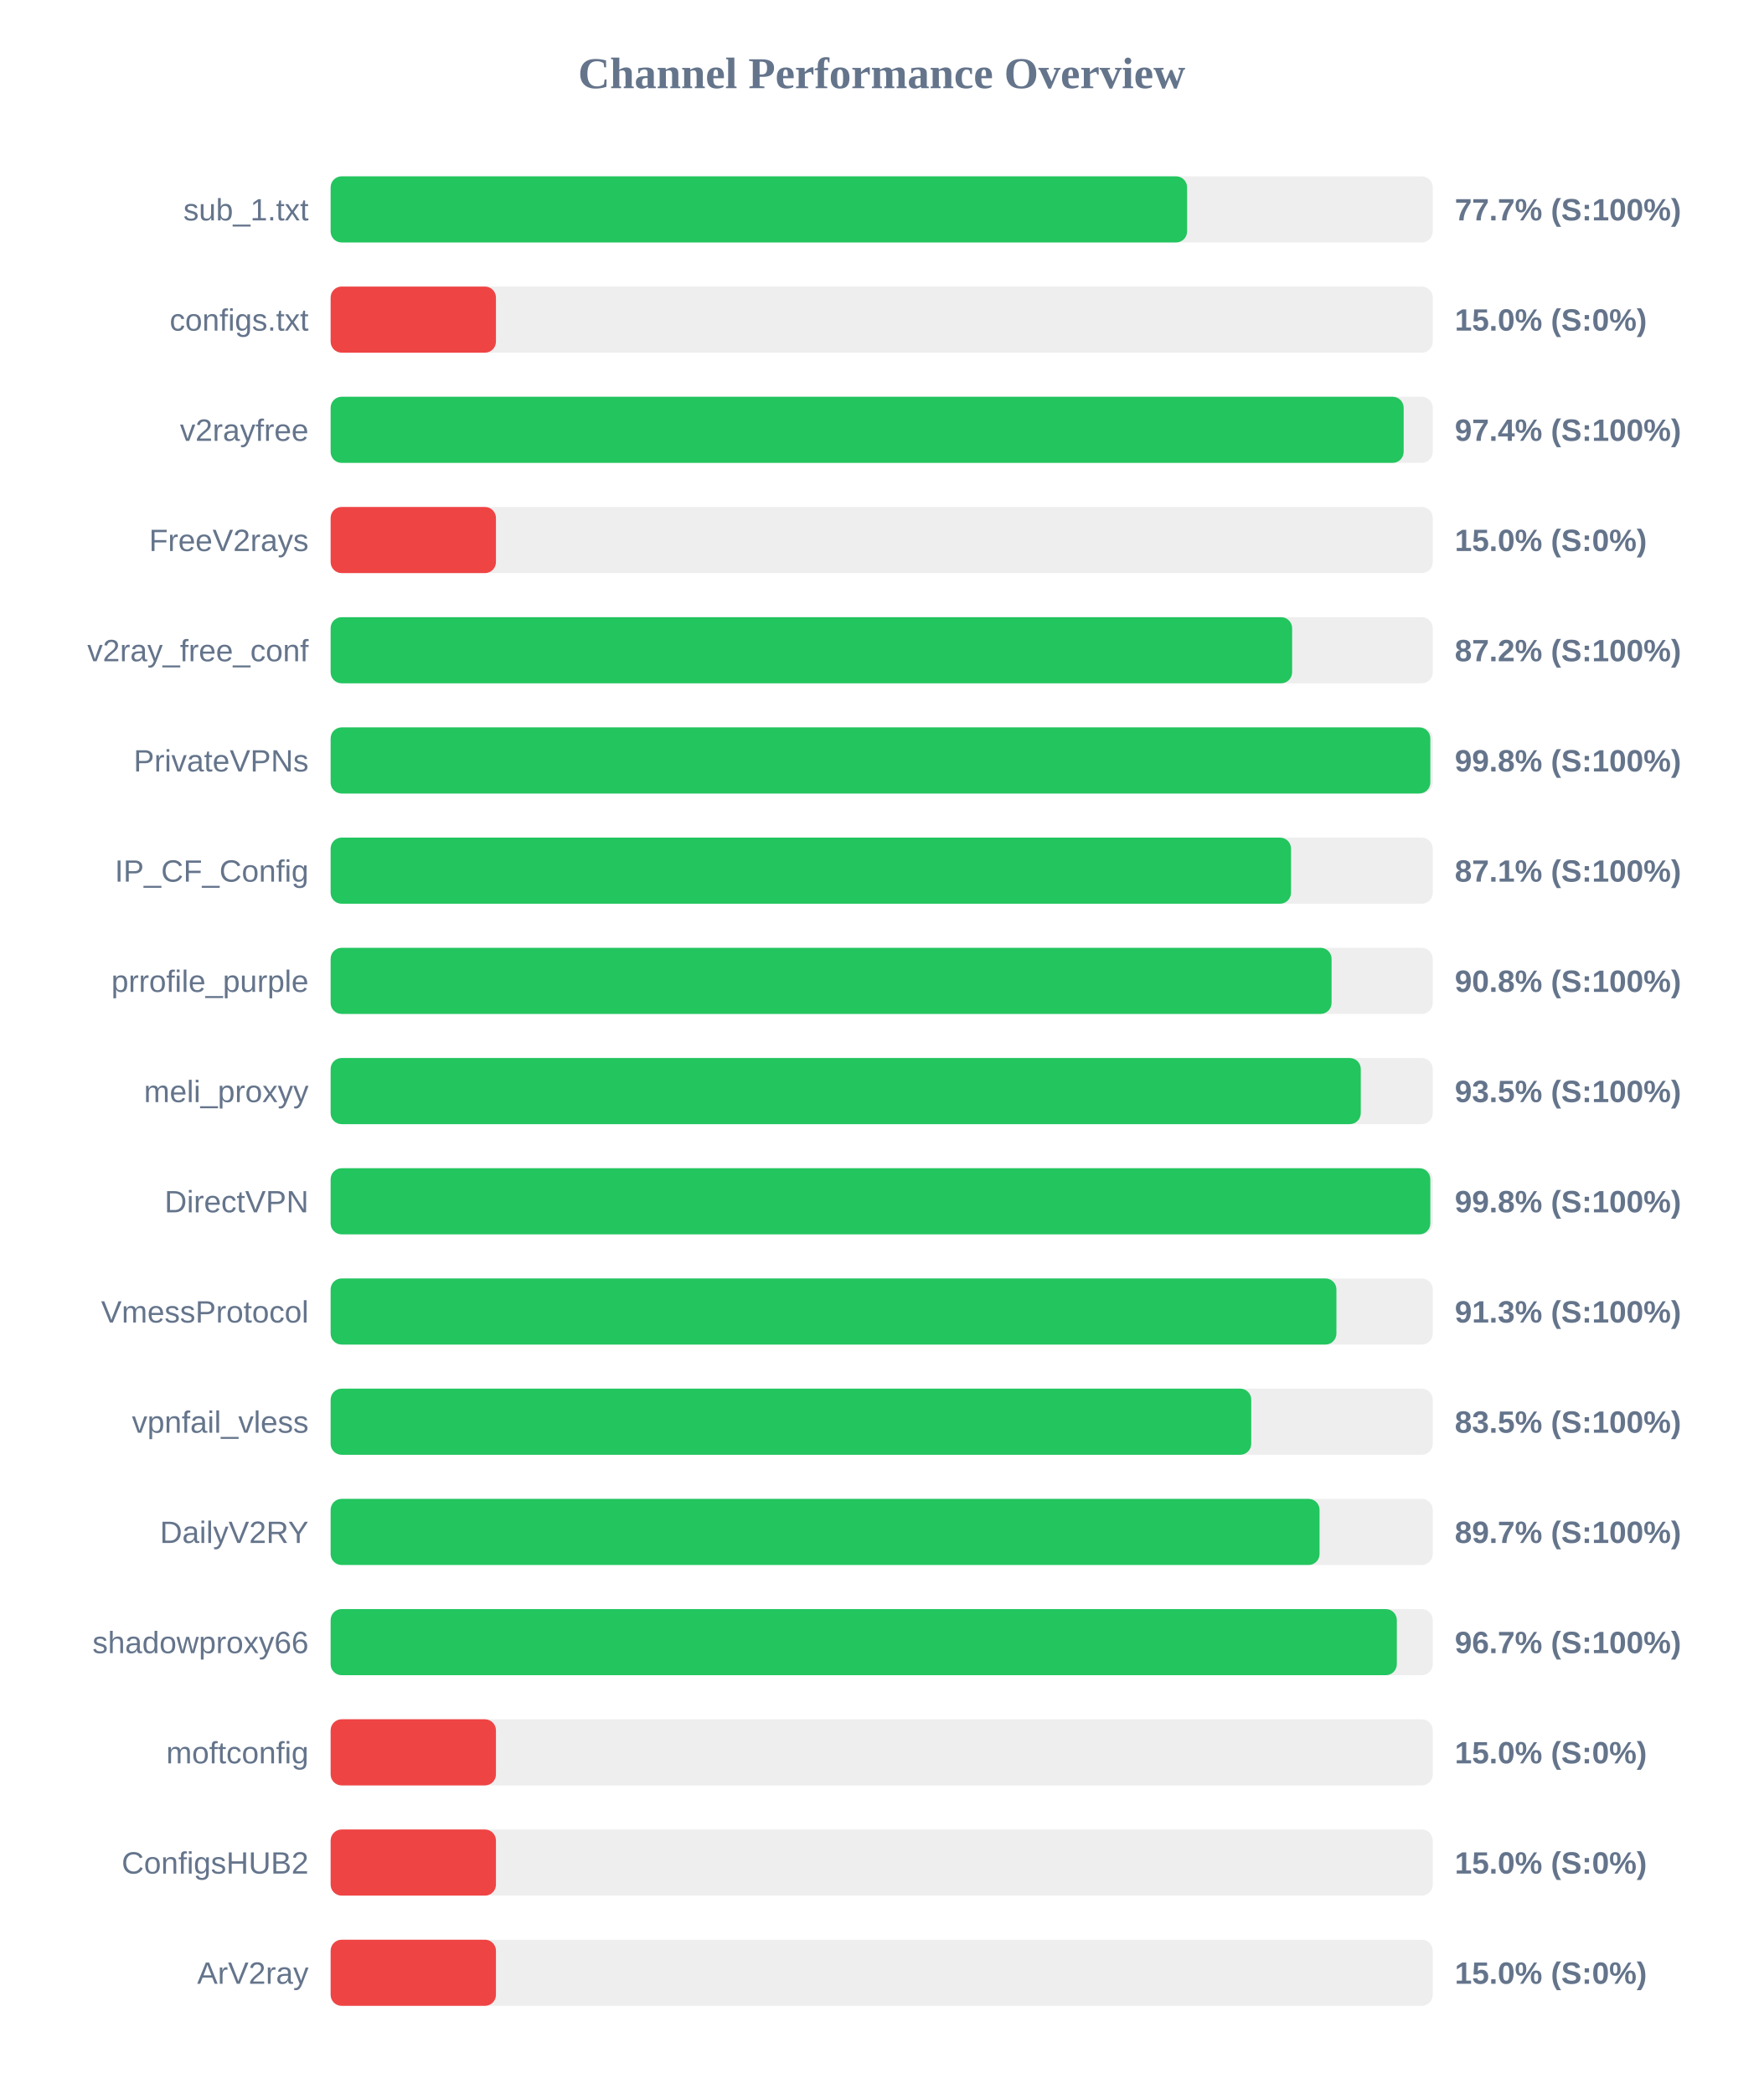
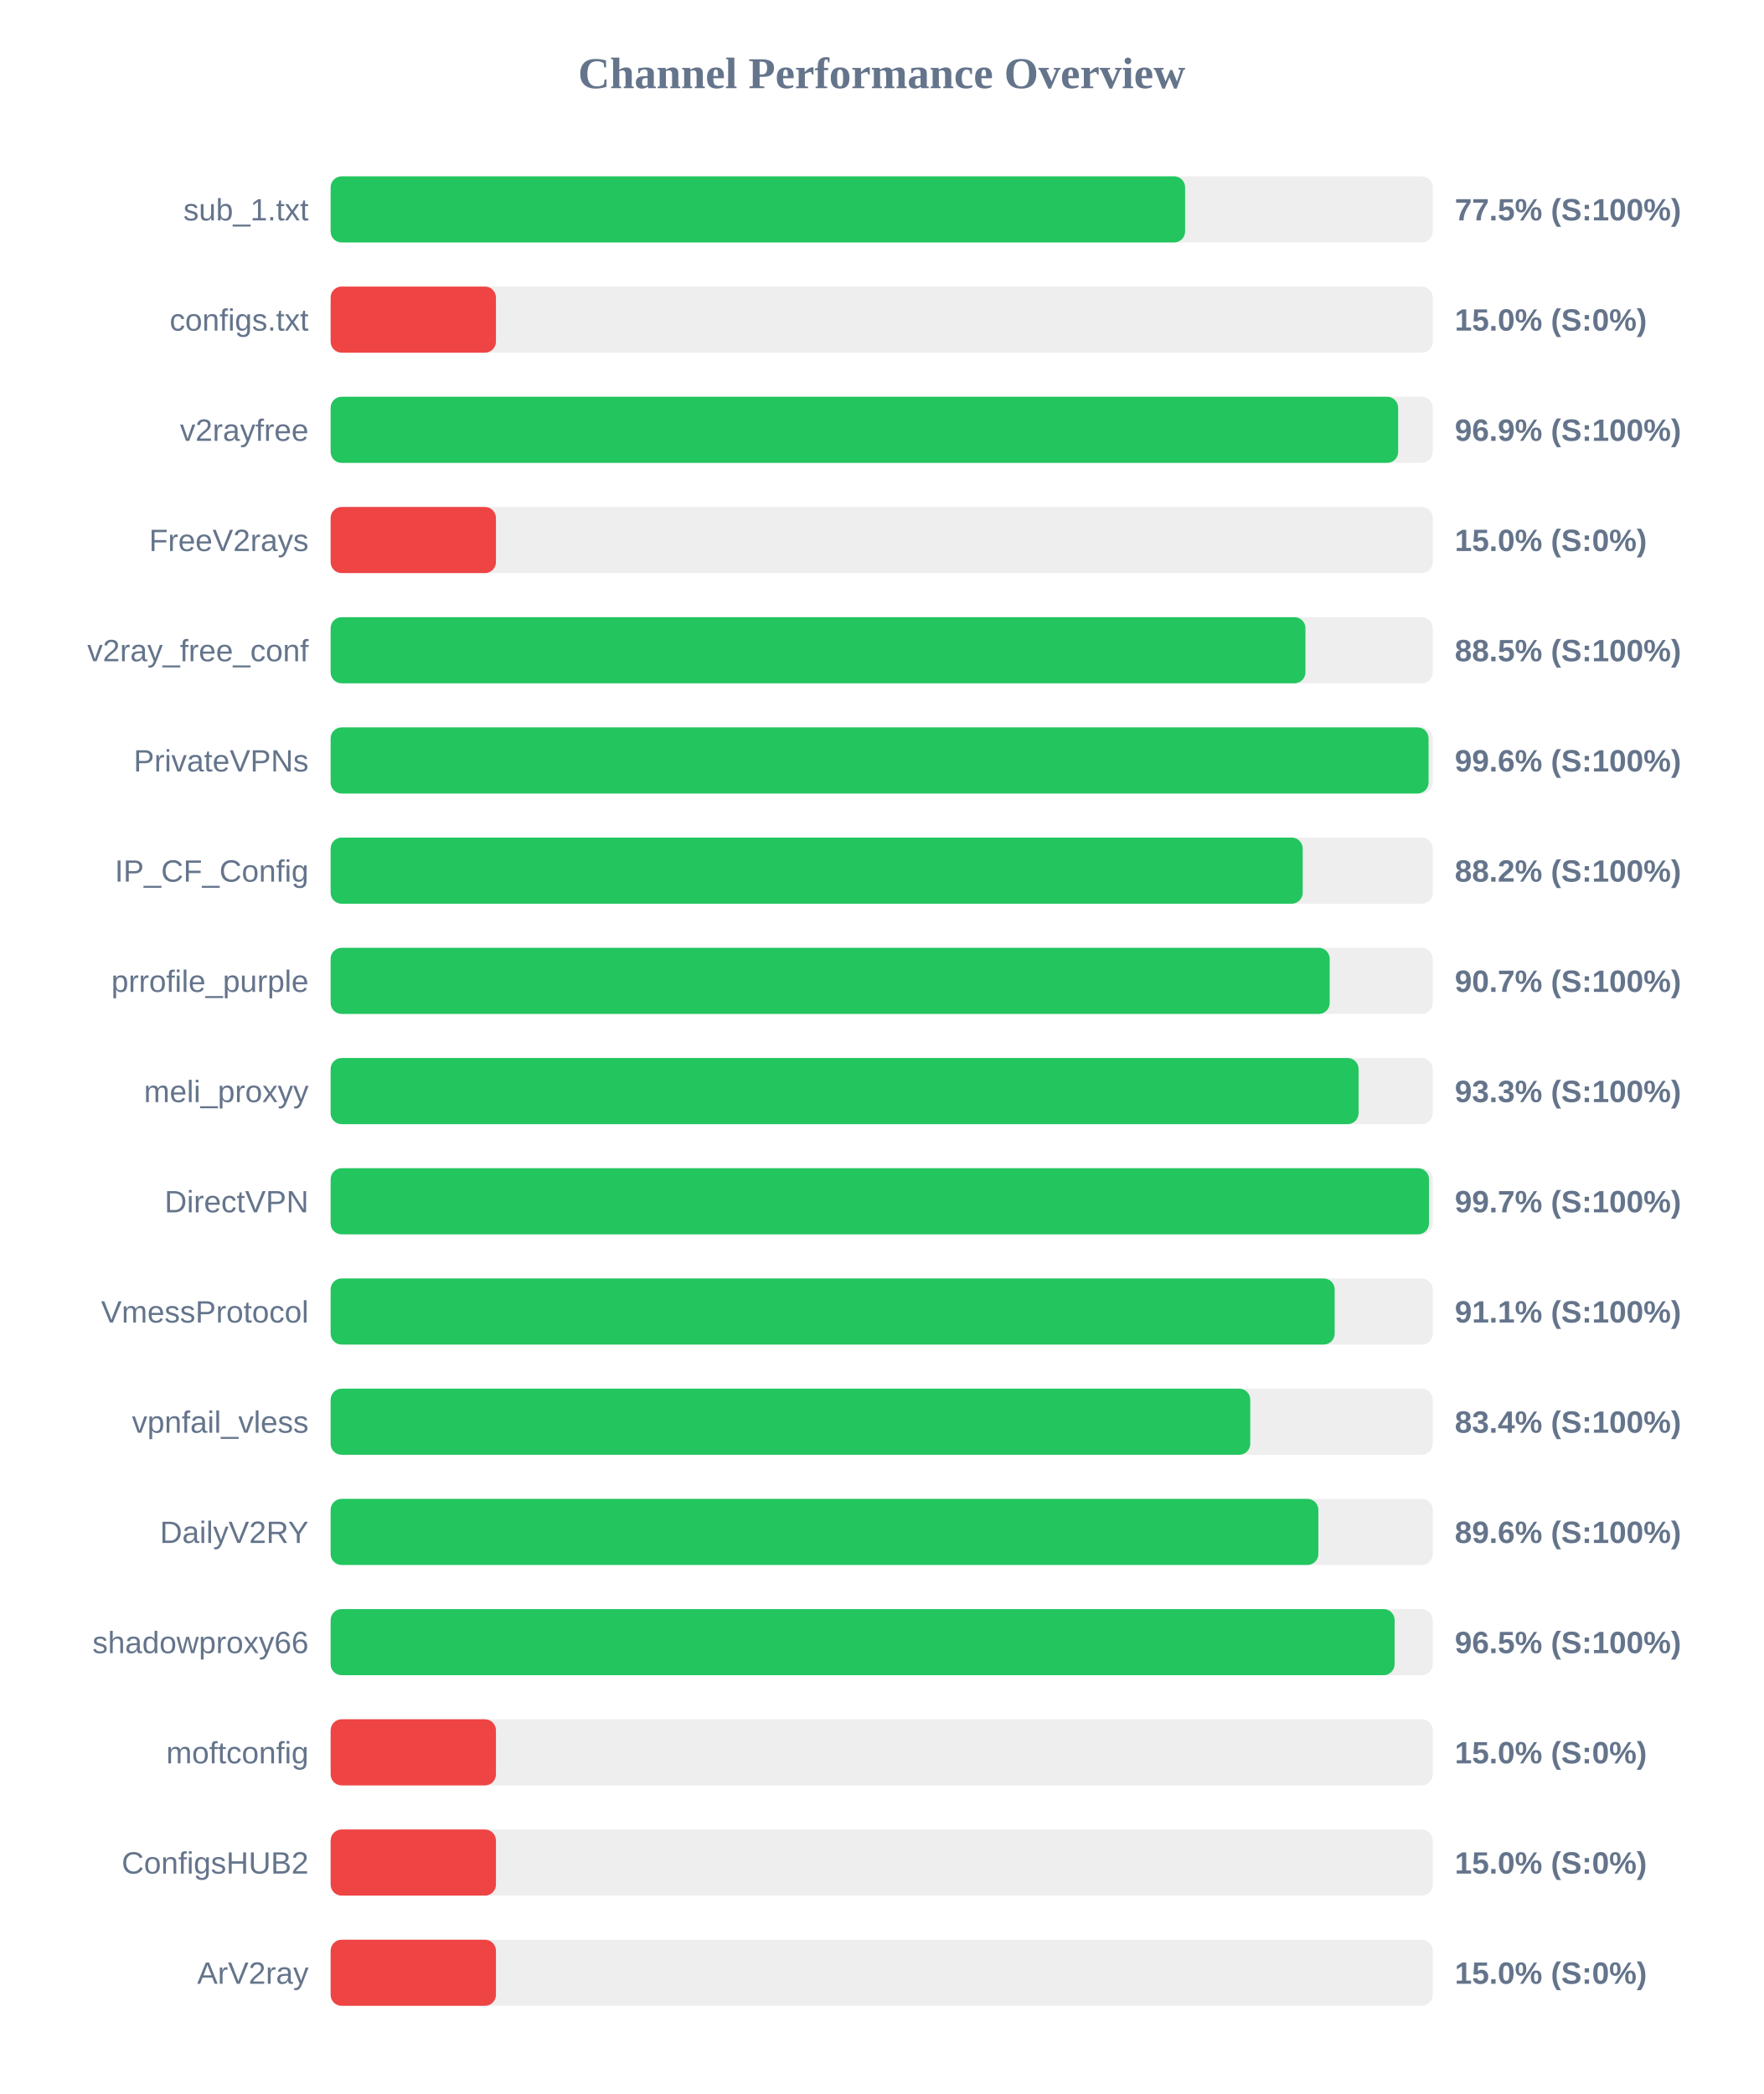
<svg xmlns="http://www.w3.org/2000/svg" width="800" height="950" version="1.1">
  <style>
        .row { font: 14px Arial; fill: #64748b; }
        .score { font: bold 14px Arial; fill: #64748b; }
    </style>
  <text x="400" y="40" text-anchor="middle" font-size="20px" font-weight="bold" fill="#64748b">Channel Performance Overview</text>
  <rect x="150" y="80" width="500" height="30" fill="#eee" rx="5" />
-   <rect x="150" y="80" width="388.55" height="30" fill="#22c55e" rx="5" />
+   <rect x="150" y="80" width="387.65" height="30" fill="#22c55e" rx="5" />
  <text x="140" y="100" text-anchor="end" class="row">sub_1.txt</text>
-   <text x="660" y="100" text-anchor="start" class="score">77.7% (S:100%)</text>
+   <text x="660" y="100" text-anchor="start" class="score">77.5% (S:100%)</text>
  <rect x="150" y="130" width="500" height="30" fill="#eee" rx="5" />
  <rect x="150" y="130" width="75.0" height="30" fill="#ef4444" rx="5" />
  <text x="140" y="150" text-anchor="end" class="row">configs.txt</text>
  <text x="660" y="150" text-anchor="start" class="score">15.0% (S:0%)</text>
  <rect x="150" y="180" width="500" height="30" fill="#eee" rx="5" />
-   <rect x="150" y="180" width="486.8" height="30" fill="#22c55e" rx="5" />
+   <rect x="150" y="180" width="484.3" height="30" fill="#22c55e" rx="5" />
  <text x="140" y="200" text-anchor="end" class="row">v2rayfree</text>
-   <text x="660" y="200" text-anchor="start" class="score">97.4% (S:100%)</text>
+   <text x="660" y="200" text-anchor="start" class="score">96.9% (S:100%)</text>
  <rect x="150" y="230" width="500" height="30" fill="#eee" rx="5" />
  <rect x="150" y="230" width="75.0" height="30" fill="#ef4444" rx="5" />
  <text x="140" y="250" text-anchor="end" class="row">FreeV2rays</text>
  <text x="660" y="250" text-anchor="start" class="score">15.0% (S:0%)</text>
  <rect x="150" y="280" width="500" height="30" fill="#eee" rx="5" />
-   <rect x="150" y="280" width="436.2" height="30" fill="#22c55e" rx="5" />
+   <rect x="150" y="280" width="442.25" height="30" fill="#22c55e" rx="5" />
  <text x="140" y="300" text-anchor="end" class="row">v2ray_free_conf</text>
-   <text x="660" y="300" text-anchor="start" class="score">87.2% (S:100%)</text>
+   <text x="660" y="300" text-anchor="start" class="score">88.5% (S:100%)</text>
  <rect x="150" y="330" width="500" height="30" fill="#eee" rx="5" />
-   <rect x="150" y="330" width="498.9" height="30" fill="#22c55e" rx="5" />
+   <rect x="150" y="330" width="498.1" height="30" fill="#22c55e" rx="5" />
  <text x="140" y="350" text-anchor="end" class="row">PrivateVPNs</text>
-   <text x="660" y="350" text-anchor="start" class="score">99.8% (S:100%)</text>
+   <text x="660" y="350" text-anchor="start" class="score">99.6% (S:100%)</text>
  <rect x="150" y="380" width="500" height="30" fill="#eee" rx="5" />
-   <rect x="150" y="380" width="435.7" height="30" fill="#22c55e" rx="5" />
+   <rect x="150" y="380" width="441.0" height="30" fill="#22c55e" rx="5" />
  <text x="140" y="400" text-anchor="end" class="row">IP_CF_Config</text>
-   <text x="660" y="400" text-anchor="start" class="score">87.1% (S:100%)</text>
+   <text x="660" y="400" text-anchor="start" class="score">88.2% (S:100%)</text>
  <rect x="150" y="430" width="500" height="30" fill="#eee" rx="5" />
-   <rect x="150" y="430" width="454.1" height="30" fill="#22c55e" rx="5" />
+   <rect x="150" y="430" width="453.25" height="30" fill="#22c55e" rx="5" />
  <text x="140" y="450" text-anchor="end" class="row">prrofile_purple</text>
-   <text x="660" y="450" text-anchor="start" class="score">90.8% (S:100%)</text>
+   <text x="660" y="450" text-anchor="start" class="score">90.7% (S:100%)</text>
  <rect x="150" y="480" width="500" height="30" fill="#eee" rx="5" />
-   <rect x="150" y="480" width="467.35" height="30" fill="#22c55e" rx="5" />
+   <rect x="150" y="480" width="466.35" height="30" fill="#22c55e" rx="5" />
  <text x="140" y="500" text-anchor="end" class="row">meli_proxyy</text>
-   <text x="660" y="500" text-anchor="start" class="score">93.5% (S:100%)</text>
+   <text x="660" y="500" text-anchor="start" class="score">93.3% (S:100%)</text>
  <rect x="150" y="530" width="500" height="30" fill="#eee" rx="5" />
-   <rect x="150" y="530" width="498.9" height="30" fill="#22c55e" rx="5" />
+   <rect x="150" y="530" width="498.3" height="30" fill="#22c55e" rx="5" />
  <text x="140" y="550" text-anchor="end" class="row">DirectVPN</text>
-   <text x="660" y="550" text-anchor="start" class="score">99.8% (S:100%)</text>
+   <text x="660" y="550" text-anchor="start" class="score">99.7% (S:100%)</text>
  <rect x="150" y="580" width="500" height="30" fill="#eee" rx="5" />
-   <rect x="150" y="580" width="456.3" height="30" fill="#22c55e" rx="5" />
+   <rect x="150" y="580" width="455.5" height="30" fill="#22c55e" rx="5" />
  <text x="140" y="600" text-anchor="end" class="row">VmessProtocol</text>
-   <text x="660" y="600" text-anchor="start" class="score">91.3% (S:100%)</text>
+   <text x="660" y="600" text-anchor="start" class="score">91.1% (S:100%)</text>
  <rect x="150" y="630" width="500" height="30" fill="#eee" rx="5" />
-   <rect x="150" y="630" width="417.65" height="30" fill="#22c55e" rx="5" />
+   <rect x="150" y="630" width="417.2" height="30" fill="#22c55e" rx="5" />
  <text x="140" y="650" text-anchor="end" class="row">vpnfail_vless</text>
-   <text x="660" y="650" text-anchor="start" class="score">83.5% (S:100%)</text>
+   <text x="660" y="650" text-anchor="start" class="score">83.4% (S:100%)</text>
  <rect x="150" y="680" width="500" height="30" fill="#eee" rx="5" />
-   <rect x="150" y="680" width="448.65" height="30" fill="#22c55e" rx="5" />
+   <rect x="150" y="680" width="448.1" height="30" fill="#22c55e" rx="5" />
  <text x="140" y="700" text-anchor="end" class="row">DailyV2RY</text>
-   <text x="660" y="700" text-anchor="start" class="score">89.7% (S:100%)</text>
+   <text x="660" y="700" text-anchor="start" class="score">89.6% (S:100%)</text>
  <rect x="150" y="730" width="500" height="30" fill="#eee" rx="5" />
-   <rect x="150" y="730" width="483.7" height="30" fill="#22c55e" rx="5" />
+   <rect x="150" y="730" width="482.7" height="30" fill="#22c55e" rx="5" />
  <text x="140" y="750" text-anchor="end" class="row">shadowproxy66</text>
-   <text x="660" y="750" text-anchor="start" class="score">96.7% (S:100%)</text>
+   <text x="660" y="750" text-anchor="start" class="score">96.5% (S:100%)</text>
  <rect x="150" y="780" width="500" height="30" fill="#eee" rx="5" />
  <rect x="150" y="780" width="75.0" height="30" fill="#ef4444" rx="5" />
  <text x="140" y="800" text-anchor="end" class="row">moftconfig</text>
  <text x="660" y="800" text-anchor="start" class="score">15.0% (S:0%)</text>
  <rect x="150" y="830" width="500" height="30" fill="#eee" rx="5" />
  <rect x="150" y="830" width="75.0" height="30" fill="#ef4444" rx="5" />
  <text x="140" y="850" text-anchor="end" class="row">ConfigsHUB2</text>
  <text x="660" y="850" text-anchor="start" class="score">15.0% (S:0%)</text>
  <rect x="150" y="880" width="500" height="30" fill="#eee" rx="5" />
  <rect x="150" y="880" width="75.0" height="30" fill="#ef4444" rx="5" />
  <text x="140" y="900" text-anchor="end" class="row">ArV2ray</text>
  <text x="660" y="900" text-anchor="start" class="score">15.0% (S:0%)</text>
</svg>
